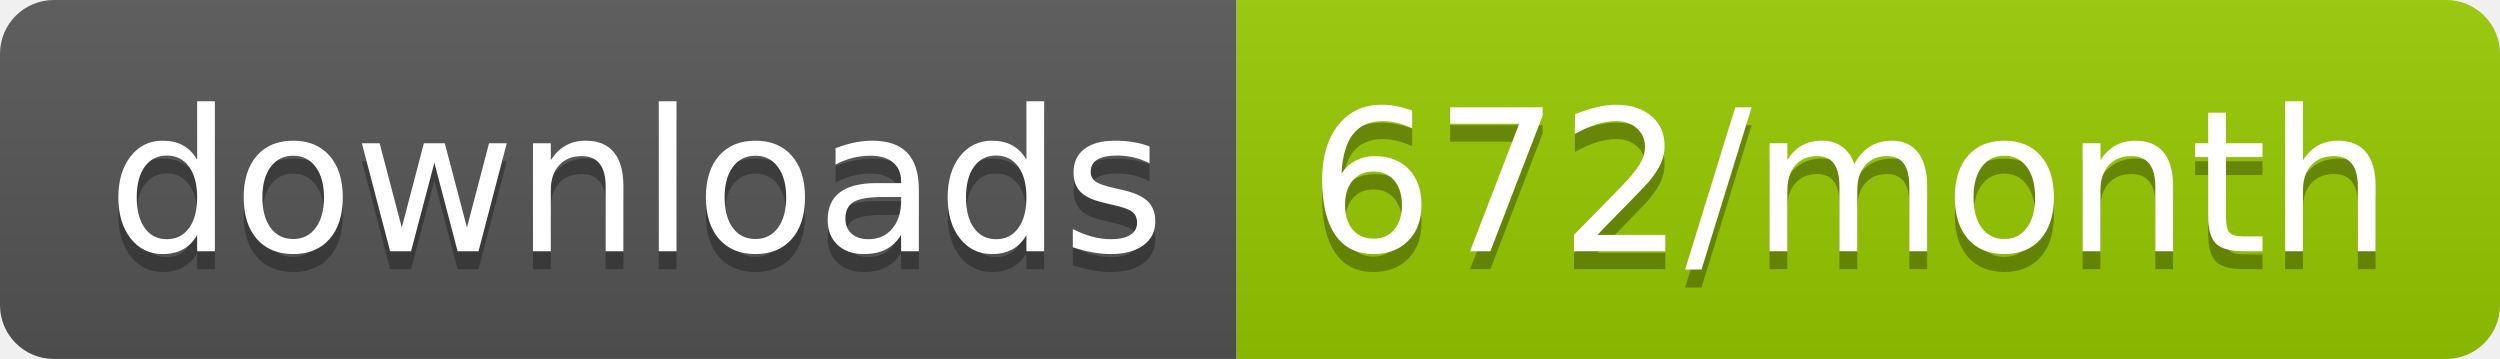
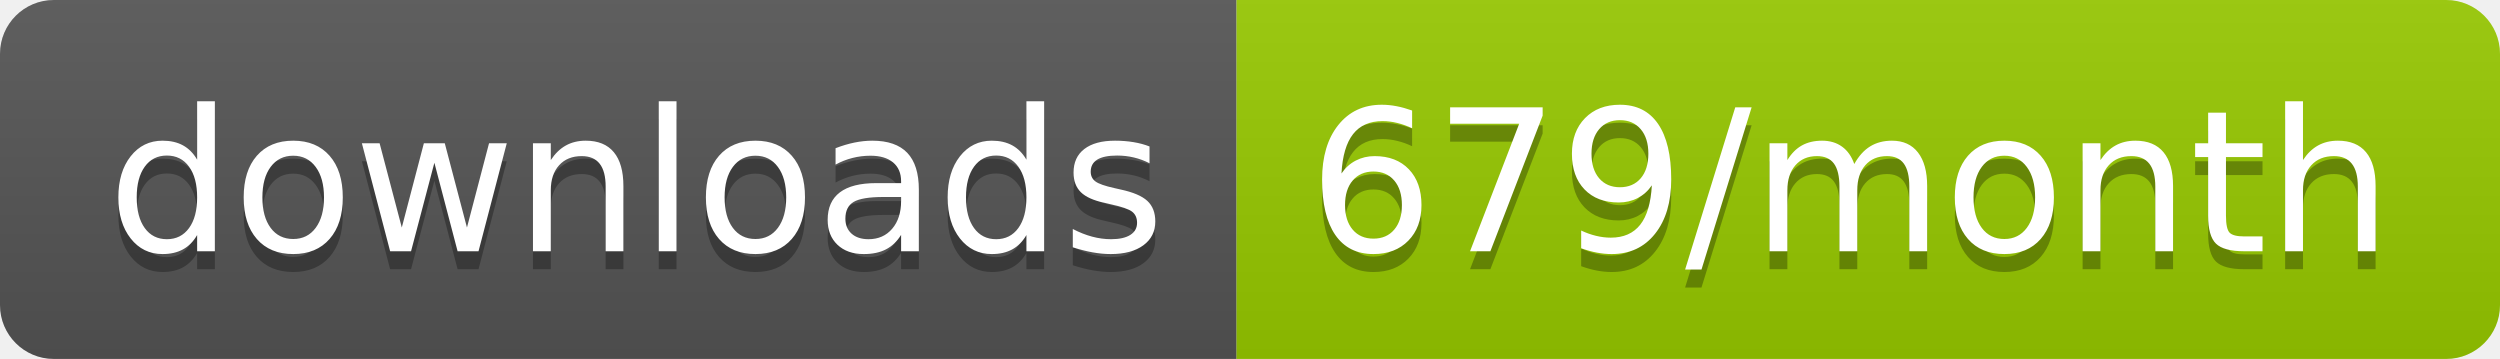
<svg xmlns="http://www.w3.org/2000/svg" width="139.3" height="20">
  <linearGradient id="smooth" x2="0" y2="100%">
    <stop offset="0" stop-color="#bbb" stop-opacity=".1" />
    <stop offset="1" stop-opacity=".1" />
  </linearGradient>
  <clipPath id="round">
    <rect width="139.3" height="20" rx="3" fill="#fff" />
  </clipPath>
  <g clip-path="url(#round)">
    <rect width="68.9" height="20" fill="#555" />
    <rect x="68.9" width="70.4" height="20" fill="#97CA00" />
    <rect width="139.3" height="20" fill="url(#smooth)" />
  </g>
  <g fill="#fff" text-anchor="middle" font-family="DejaVu Sans,Verdana,Geneva,sans-serif" font-size="110">
    <text x="354.5" y="150" fill="#010101" fill-opacity=".3" transform="scale(0.1)" textLength="589.0" lengthAdjust="spacing">downloads</text>
    <text x="354.5" y="140" transform="scale(0.1)" textLength="589.0" lengthAdjust="spacing">downloads</text>
-     <text x="1031.0" y="150" fill="#010101" fill-opacity=".3" transform="scale(0.1)" textLength="604.0" lengthAdjust="spacing">672/month</text>
-     <text x="1031.0" y="140" transform="scale(0.1)" textLength="604.0" lengthAdjust="spacing">672/month</text>
+     <text x="1031.0" y="150" fill="#010101" fill-opacity=".3" transform="scale(0.1)" textLength="604.0" lengthAdjust="spacing">679/month</text>
+     <text x="1031.0" y="140" transform="scale(0.1)" textLength="604.0" lengthAdjust="spacing">679/month</text>
  </g>
</svg>
